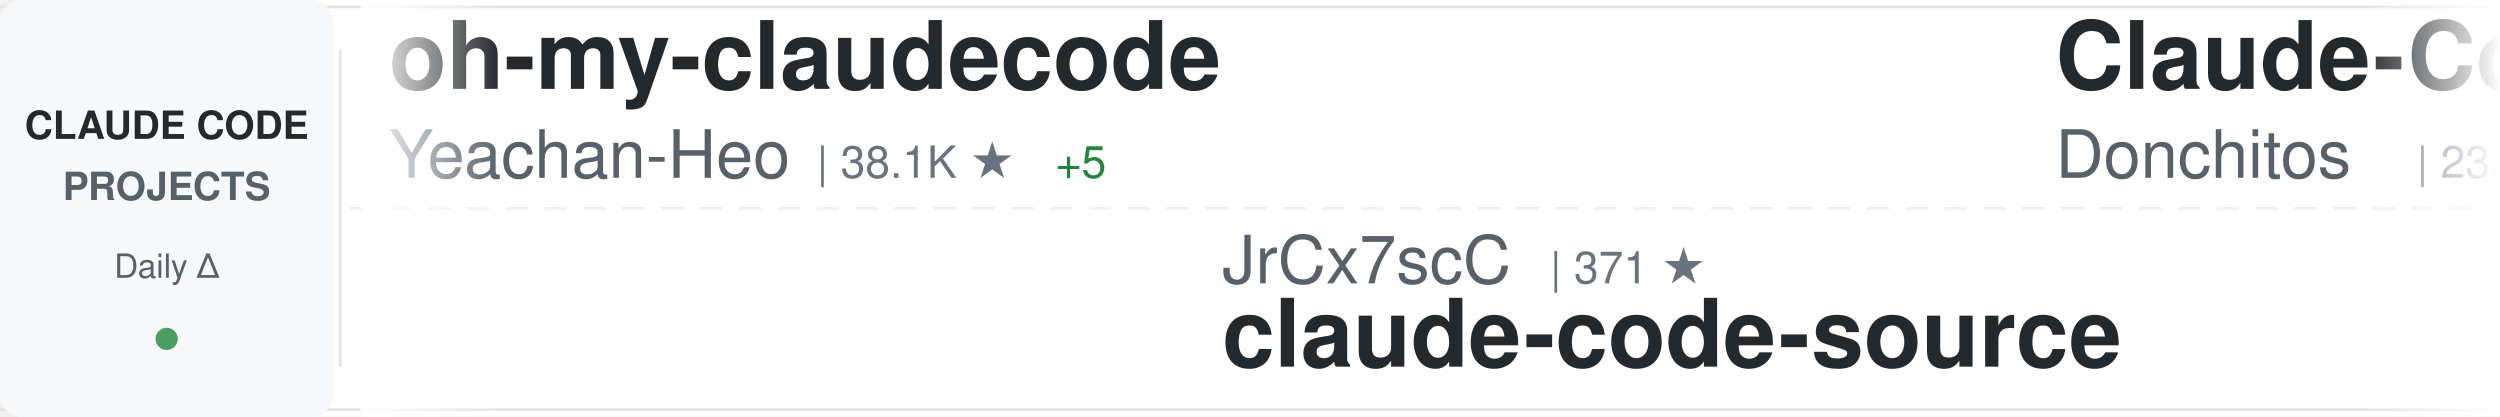
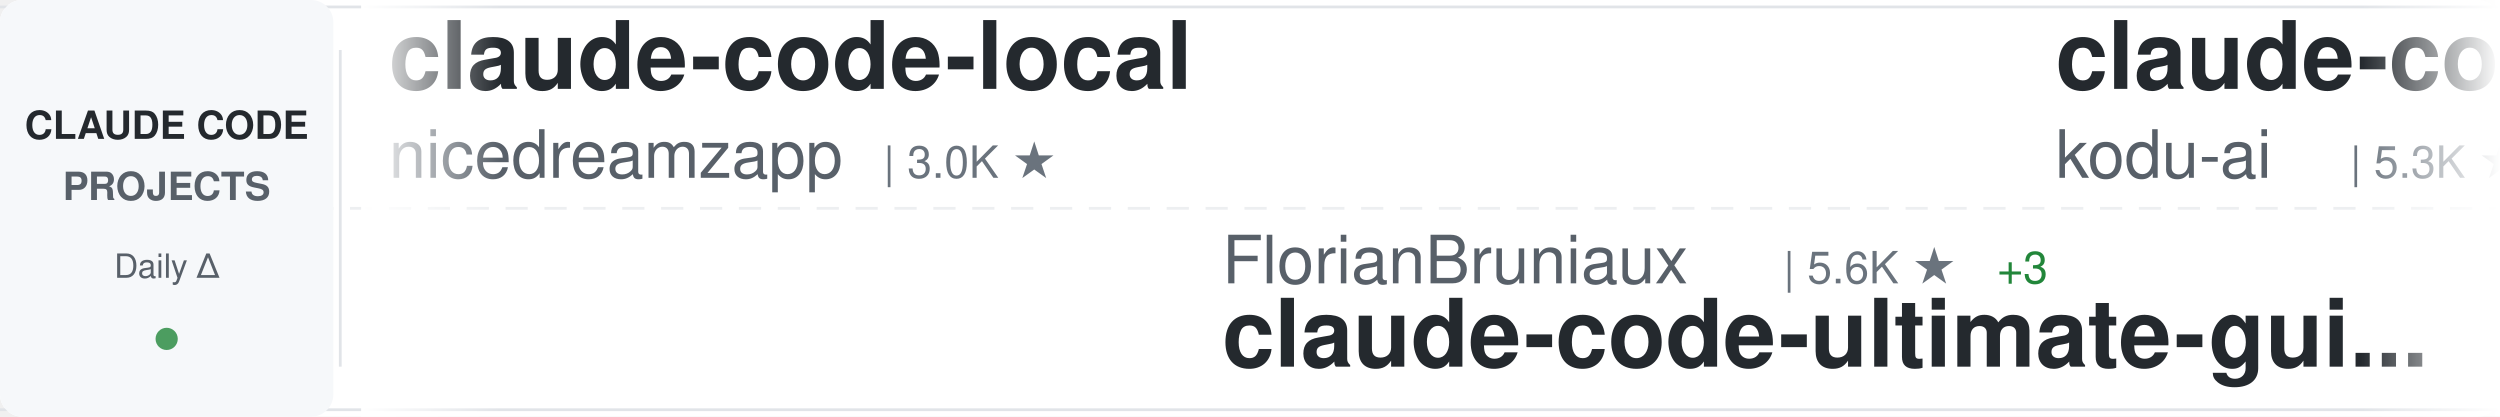
<svg xmlns="http://www.w3.org/2000/svg" width="900" height="150">
  <defs>
    <linearGradient id="awesomeLeftFade" x1="0%" y1="0%" x2="100%" y2="0%">
      <stop offset="0%" style="stop-color:#ffffff;stop-opacity:1" />
      <stop offset="100%" style="stop-color:#ffffff;stop-opacity:0" />
    </linearGradient>
    <linearGradient id="awesomeRightFade" x1="0%" y1="0%" x2="100%" y2="0%">
      <stop offset="0%" style="stop-color:#ffffff;stop-opacity:0" />
      <stop offset="100%" style="stop-color:#ffffff;stop-opacity:1" />
    </linearGradient>
  </defs>
  <rect width="900" height="150" fill="#ffffff" rx="8" />
  <rect x="0" y="2" width="900" height="1" fill="#e1e4e8" />
  <rect x="0" y="147" width="900" height="1" fill="#e1e4e8" />
  <line x1="0" y1="75" x2="900" y2="75" stroke="#e1e4e8" stroke-width="1" stroke-dasharray="8 6" opacity="0.6" />
  <rect x="0" y="0" width="120" height="150" fill="#f6f8fa" rx="8" />
  <text x="60" y="50" font-family="-apple-system, BlinkMacSystemFont, 'Segoe UI', Helvetica, Arial, sans-serif" font-size="14" font-weight="600" fill="#24292e" text-anchor="middle">CLAUDE CODE</text>
  <text x="60" y="72" font-family="-apple-system, BlinkMacSystemFont, 'Segoe UI', Helvetica, Arial, sans-serif" font-size="14" font-weight="600" fill="#586069" text-anchor="middle">PROJECTS</text>
  <text x="60" y="100" font-family="-apple-system, BlinkMacSystemFont, 'Segoe UI', Helvetica, Arial, sans-serif" font-size="12" font-weight="500" fill="#586069" text-anchor="middle">Daily Δ</text>
  <circle cx="60" cy="122" r="4" fill="#22863a" opacity="0.8" />
  <rect x="122" y="18" width="1" height="114" fill="#e1e4e8" />
  <clipPath id="awesomeTickerClip">
    <rect x="130" y="0" width="770" height="150" />
  </clipPath>
  <g clip-path="url(#awesomeTickerClip)">
    <g id="awesomeTickerItems">
      <animateTransform attributeName="transform" attributeType="XML" type="translate" from="0 0" to="-3000 0" dur="54s" repeatCount="indefinite" />
      <g transform="translate(0, 0)">
-         <text x="140" y="32" font-family="-apple-system, BlinkMacSystemFont, 'Segoe UI', Helvetica, Arial, sans-serif" font-size="34" font-weight="600" fill="#24292e">oh-my-claudecode</text>
-         <text x="140" y="64" font-family="-apple-system, BlinkMacSystemFont, 'Segoe UI', Helvetica, Arial, sans-serif" font-size="24" font-weight="400" fill="#586069">Yeachan-Heo</text>
-         <text x="294" y="64" font-family="-apple-system, BlinkMacSystemFont, 'Segoe UI', Helvetica, Arial, sans-serif" font-size="16" font-weight="500" fill="#6a737d">| 38.1K ★</text>
-         <text x="380" y="64" font-family="-apple-system, BlinkMacSystemFont, 'Segoe UI', Helvetica, Arial, sans-serif" font-size="16" font-weight="500" fill="#22863a"> +5</text>
+         <text x="140" y="32" font-family="-apple-system, BlinkMacSystemFont, 'Segoe UI', Helvetica, Arial, sans-serif" font-size="34" font-weight="600" fill="#24292e">claude-code-local</text>
+         <text x="140" y="64" font-family="-apple-system, BlinkMacSystemFont, 'Segoe UI', Helvetica, Arial, sans-serif" font-size="24" font-weight="400" fill="#586069">nicedreamzapp</text>
+         <text x="318" y="64" font-family="-apple-system, BlinkMacSystemFont, 'Segoe UI', Helvetica, Arial, sans-serif" font-size="16" font-weight="500" fill="#6a737d">| 3.0K ★</text>
      </g>
      <g transform="translate(300, 0)">
-         <text x="140" y="102" font-family="-apple-system, BlinkMacSystemFont, 'Segoe UI', Helvetica, Arial, sans-serif" font-size="24" font-weight="400" fill="#586069">JrCx7scC</text>
-         <text x="258" y="102" font-family="-apple-system, BlinkMacSystemFont, 'Segoe UI', Helvetica, Arial, sans-serif" font-size="16" font-weight="500" fill="#6a737d">| 371 ★</text>
-         <text x="140" y="132" font-family="-apple-system, BlinkMacSystemFont, 'Segoe UI', Helvetica, Arial, sans-serif" font-size="34" font-weight="600" fill="#24292e">claude-code-source</text>
+         <text x="140" y="102" font-family="-apple-system, BlinkMacSystemFont, 'Segoe UI', Helvetica, Arial, sans-serif" font-size="24" font-weight="400" fill="#586069">FlorianBruniaux</text>
+         <text x="342" y="102" font-family="-apple-system, BlinkMacSystemFont, 'Segoe UI', Helvetica, Arial, sans-serif" font-size="16" font-weight="500" fill="#6a737d">| 5.6K ★</text>
+         <text x="419" y="102" font-family="-apple-system, BlinkMacSystemFont, 'Segoe UI', Helvetica, Arial, sans-serif" font-size="16" font-weight="500" fill="#22863a"> +3</text>
+         <text x="140" y="132" font-family="-apple-system, BlinkMacSystemFont, 'Segoe UI', Helvetica, Arial, sans-serif" font-size="34" font-weight="600" fill="#24292e">claude-code-ultimate-gui...</text>
      </g>
      <g transform="translate(600, 0)">
-         <text x="140" y="32" font-family="-apple-system, BlinkMacSystemFont, 'Segoe UI', Helvetica, Arial, sans-serif" font-size="34" font-weight="600" fill="#24292e">Claude-Code-Game-Studios</text>
-         <text x="140" y="64" font-family="-apple-system, BlinkMacSystemFont, 'Segoe UI', Helvetica, Arial, sans-serif" font-size="24" font-weight="400" fill="#586069">Donchitos</text>
-         <text x="270" y="64" font-family="-apple-system, BlinkMacSystemFont, 'Segoe UI', Helvetica, Arial, sans-serif" font-size="16" font-weight="500" fill="#6a737d">| 23.4K ★</text>
-         <text x="356" y="64" font-family="-apple-system, BlinkMacSystemFont, 'Segoe UI', Helvetica, Arial, sans-serif" font-size="16" font-weight="500" fill="#22863a"> +4</text>
+         <text x="140" y="32" font-family="-apple-system, BlinkMacSystemFont, 'Segoe UI', Helvetica, Arial, sans-serif" font-size="34" font-weight="600" fill="#24292e">claude-coder</text>
+         <text x="140" y="64" font-family="-apple-system, BlinkMacSystemFont, 'Segoe UI', Helvetica, Arial, sans-serif" font-size="24" font-weight="400" fill="#586069">kodu-ai</text>
+         <text x="246" y="64" font-family="-apple-system, BlinkMacSystemFont, 'Segoe UI', Helvetica, Arial, sans-serif" font-size="16" font-weight="500" fill="#6a737d">| 5.3K ★</text>
      </g>
      <g transform="translate(900, 0)">
-         <text x="140" y="102" font-family="-apple-system, BlinkMacSystemFont, 'Segoe UI', Helvetica, Arial, sans-serif" font-size="24" font-weight="400" fill="#586069">OrcaWhisper</text>
-         <text x="294" y="102" font-family="-apple-system, BlinkMacSystemFont, 'Segoe UI', Helvetica, Arial, sans-serif" font-size="16" font-weight="500" fill="#6a737d">| 86 ★</text>
-         <text x="140" y="132" font-family="-apple-system, BlinkMacSystemFont, 'Segoe UI', Helvetica, Arial, sans-serif" font-size="34" font-weight="600" fill="#24292e">Claude-Code</text>
+         <text x="140" y="102" font-family="-apple-system, BlinkMacSystemFont, 'Segoe UI', Helvetica, Arial, sans-serif" font-size="24" font-weight="400" fill="#586069">ponponon</text>
+         <text x="258" y="102" font-family="-apple-system, BlinkMacSystemFont, 'Segoe UI', Helvetica, Arial, sans-serif" font-size="16" font-weight="500" fill="#6a737d">| 2.3K ★</text>
+         <text x="140" y="132" font-family="-apple-system, BlinkMacSystemFont, 'Segoe UI', Helvetica, Arial, sans-serif" font-size="34" font-weight="600" fill="#24292e">claude_code_src</text>
      </g>
      <g transform="translate(1200, 0)">
-         <text x="140" y="32" font-family="-apple-system, BlinkMacSystemFont, 'Segoe UI', Helvetica, Arial, sans-serif" font-size="34" font-weight="600" fill="#24292e">arcads-claude-code</text>
-         <text x="140" y="64" font-family="-apple-system, BlinkMacSystemFont, 'Segoe UI', Helvetica, Arial, sans-serif" font-size="24" font-weight="400" fill="#586069">krusemediallc</text>
-         <text x="318" y="64" font-family="-apple-system, BlinkMacSystemFont, 'Segoe UI', Helvetica, Arial, sans-serif" font-size="16" font-weight="500" fill="#6a737d">| 1.1K ★</text>
+         <text x="140" y="32" font-family="-apple-system, BlinkMacSystemFont, 'Segoe UI', Helvetica, Arial, sans-serif" font-size="34" font-weight="600" fill="#24292e">claude-code-analysis</text>
+         <text x="140" y="64" font-family="-apple-system, BlinkMacSystemFont, 'Segoe UI', Helvetica, Arial, sans-serif" font-size="24" font-weight="400" fill="#586069">liuup</text>
+         <text x="222" y="64" font-family="-apple-system, BlinkMacSystemFont, 'Segoe UI', Helvetica, Arial, sans-serif" font-size="16" font-weight="500" fill="#6a737d">| 3.7K ★</text>
      </g>
      <g transform="translate(1500, 0)">
-         <text x="140" y="102" font-family="-apple-system, BlinkMacSystemFont, 'Segoe UI', Helvetica, Arial, sans-serif" font-size="24" font-weight="400" fill="#586069">frankbria</text>
-         <text x="270" y="102" font-family="-apple-system, BlinkMacSystemFont, 'Segoe UI', Helvetica, Arial, sans-serif" font-size="16" font-weight="500" fill="#6a737d">| 9.6K ★</text>
-         <text x="140" y="132" font-family="-apple-system, BlinkMacSystemFont, 'Segoe UI', Helvetica, Arial, sans-serif" font-size="34" font-weight="600" fill="#24292e">ralph-claude-code</text>
+         <text x="140" y="102" font-family="-apple-system, BlinkMacSystemFont, 'Segoe UI', Helvetica, Arial, sans-serif" font-size="24" font-weight="400" fill="#586069">musistudio</text>
+         <text x="282" y="102" font-family="-apple-system, BlinkMacSystemFont, 'Segoe UI', Helvetica, Arial, sans-serif" font-size="16" font-weight="500" fill="#6a737d">| 36.3K ★</text>
+         <text x="368" y="102" font-family="-apple-system, BlinkMacSystemFont, 'Segoe UI', Helvetica, Arial, sans-serif" font-size="16" font-weight="500" fill="#22863a"> +4</text>
+         <text x="140" y="132" font-family="-apple-system, BlinkMacSystemFont, 'Segoe UI', Helvetica, Arial, sans-serif" font-size="34" font-weight="600" fill="#24292e">claude-code-router</text>
      </g>
      <g transform="translate(1800, 0)">
-         <text x="140" y="32" font-family="-apple-system, BlinkMacSystemFont, 'Segoe UI', Helvetica, Arial, sans-serif" font-size="34" font-weight="600" fill="#24292e">claude-code-settings</text>
-         <text x="140" y="64" font-family="-apple-system, BlinkMacSystemFont, 'Segoe UI', Helvetica, Arial, sans-serif" font-size="24" font-weight="400" fill="#586069">feiskyer</text>
-         <text x="258" y="64" font-family="-apple-system, BlinkMacSystemFont, 'Segoe UI', Helvetica, Arial, sans-serif" font-size="16" font-weight="500" fill="#6a737d">| 1.6K ★</text>
+         <text x="140" y="32" font-family="-apple-system, BlinkMacSystemFont, 'Segoe UI', Helvetica, Arial, sans-serif" font-size="34" font-weight="600" fill="#24292e">claude-code-from-source</text>
+         <text x="140" y="64" font-family="-apple-system, BlinkMacSystemFont, 'Segoe UI', Helvetica, Arial, sans-serif" font-size="24" font-weight="400" fill="#586069">alejandrobalderas</text>
+         <text x="366" y="64" font-family="-apple-system, BlinkMacSystemFont, 'Segoe UI', Helvetica, Arial, sans-serif" font-size="16" font-weight="500" fill="#6a737d">| 2.7K ★</text>
      </g>
      <g transform="translate(2100, 0)">
-         <text x="140" y="102" font-family="-apple-system, BlinkMacSystemFont, 'Segoe UI', Helvetica, Arial, sans-serif" font-size="24" font-weight="400" fill="#586069">huangserva</text>
-         <text x="282" y="102" font-family="-apple-system, BlinkMacSystemFont, 'Segoe UI', Helvetica, Arial, sans-serif" font-size="16" font-weight="500" fill="#6a737d">| 621 ★</text>
-         <text x="140" y="132" font-family="-apple-system, BlinkMacSystemFont, 'Segoe UI', Helvetica, Arial, sans-serif" font-size="34" font-weight="600" fill="#24292e">claude-code-cli</text>
+         <text x="140" y="102" font-family="-apple-system, BlinkMacSystemFont, 'Segoe UI', Helvetica, Arial, sans-serif" font-size="24" font-weight="400" fill="#586069">multica-ai</text>
+         <text x="282" y="102" font-family="-apple-system, BlinkMacSystemFont, 'Segoe UI', Helvetica, Arial, sans-serif" font-size="16" font-weight="500" fill="#6a737d">| 197.2K ★</text>
+         <text x="377" y="102" font-family="-apple-system, BlinkMacSystemFont, 'Segoe UI', Helvetica, Arial, sans-serif" font-size="16" font-weight="500" fill="#22863a"> +46</text>
+         <text x="140" y="132" font-family="-apple-system, BlinkMacSystemFont, 'Segoe UI', Helvetica, Arial, sans-serif" font-size="34" font-weight="600" fill="#24292e">andrej-karpathy-skills</text>
      </g>
      <g transform="translate(2400, 0)">
-         <text x="140" y="32" font-family="-apple-system, BlinkMacSystemFont, 'Segoe UI', Helvetica, Arial, sans-serif" font-size="34" font-weight="600" fill="#24292e">claude-code-source-code-...</text>
-         <text x="140" y="64" font-family="-apple-system, BlinkMacSystemFont, 'Segoe UI', Helvetica, Arial, sans-serif" font-size="24" font-weight="400" fill="#586069">ghuntley</text>
-         <text x="258" y="64" font-family="-apple-system, BlinkMacSystemFont, 'Segoe UI', Helvetica, Arial, sans-serif" font-size="16" font-weight="500" fill="#6a737d">| 987 ★</text>
+         <text x="140" y="32" font-family="-apple-system, BlinkMacSystemFont, 'Segoe UI', Helvetica, Arial, sans-serif" font-size="34" font-weight="600" fill="#24292e">claude-code-spec-workflo...</text>
+         <text x="140" y="64" font-family="-apple-system, BlinkMacSystemFont, 'Segoe UI', Helvetica, Arial, sans-serif" font-size="24" font-weight="400" fill="#586069">Pimzino</text>
+         <text x="246" y="64" font-family="-apple-system, BlinkMacSystemFont, 'Segoe UI', Helvetica, Arial, sans-serif" font-size="16" font-weight="500" fill="#6a737d">| 3.8K ★</text>
      </g>
      <g transform="translate(2700, 0)">
-         <text x="140" y="102" font-family="-apple-system, BlinkMacSystemFont, 'Segoe UI', Helvetica, Arial, sans-serif" font-size="24" font-weight="400" fill="#586069">wanshuiyin</text>
-         <text x="282" y="102" font-family="-apple-system, BlinkMacSystemFont, 'Segoe UI', Helvetica, Arial, sans-serif" font-size="16" font-weight="500" fill="#6a737d">| 14.0K ★</text>
-         <text x="368" y="102" font-family="-apple-system, BlinkMacSystemFont, 'Segoe UI', Helvetica, Arial, sans-serif" font-size="16" font-weight="500" fill="#22863a"> +2</text>
-         <text x="140" y="132" font-family="-apple-system, BlinkMacSystemFont, 'Segoe UI', Helvetica, Arial, sans-serif" font-size="34" font-weight="600" fill="#24292e">Auto-claude-code-researc...</text>
+         <text x="140" y="102" font-family="-apple-system, BlinkMacSystemFont, 'Segoe UI', Helvetica, Arial, sans-serif" font-size="24" font-weight="400" fill="#586069">shanraisshan</text>
+         <text x="306" y="102" font-family="-apple-system, BlinkMacSystemFont, 'Segoe UI', Helvetica, Arial, sans-serif" font-size="16" font-weight="500" fill="#6a737d">| 63.7K ★</text>
+         <text x="392" y="102" font-family="-apple-system, BlinkMacSystemFont, 'Segoe UI', Helvetica, Arial, sans-serif" font-size="16" font-weight="500" fill="#22863a"> +10</text>
+         <text x="140" y="132" font-family="-apple-system, BlinkMacSystemFont, 'Segoe UI', Helvetica, Arial, sans-serif" font-size="34" font-weight="600" fill="#24292e">claude-code-best-practic...</text>
      </g>
      <g transform="translate(3000, 0)">
-         <text x="140" y="32" font-family="-apple-system, BlinkMacSystemFont, 'Segoe UI', Helvetica, Arial, sans-serif" font-size="34" font-weight="600" fill="#24292e">oh-my-claudecode</text>
-         <text x="140" y="64" font-family="-apple-system, BlinkMacSystemFont, 'Segoe UI', Helvetica, Arial, sans-serif" font-size="24" font-weight="400" fill="#586069">Yeachan-Heo</text>
-         <text x="294" y="64" font-family="-apple-system, BlinkMacSystemFont, 'Segoe UI', Helvetica, Arial, sans-serif" font-size="16" font-weight="500" fill="#6a737d">| 38.1K ★</text>
-         <text x="380" y="64" font-family="-apple-system, BlinkMacSystemFont, 'Segoe UI', Helvetica, Arial, sans-serif" font-size="16" font-weight="500" fill="#22863a"> +5</text>
+         <text x="140" y="32" font-family="-apple-system, BlinkMacSystemFont, 'Segoe UI', Helvetica, Arial, sans-serif" font-size="34" font-weight="600" fill="#24292e">claude-code-local</text>
+         <text x="140" y="64" font-family="-apple-system, BlinkMacSystemFont, 'Segoe UI', Helvetica, Arial, sans-serif" font-size="24" font-weight="400" fill="#586069">nicedreamzapp</text>
+         <text x="318" y="64" font-family="-apple-system, BlinkMacSystemFont, 'Segoe UI', Helvetica, Arial, sans-serif" font-size="16" font-weight="500" fill="#6a737d">| 3.0K ★</text>
      </g>
      <g transform="translate(3300, 0)">
-         <text x="140" y="102" font-family="-apple-system, BlinkMacSystemFont, 'Segoe UI', Helvetica, Arial, sans-serif" font-size="24" font-weight="400" fill="#586069">JrCx7scC</text>
-         <text x="258" y="102" font-family="-apple-system, BlinkMacSystemFont, 'Segoe UI', Helvetica, Arial, sans-serif" font-size="16" font-weight="500" fill="#6a737d">| 371 ★</text>
-         <text x="140" y="132" font-family="-apple-system, BlinkMacSystemFont, 'Segoe UI', Helvetica, Arial, sans-serif" font-size="34" font-weight="600" fill="#24292e">claude-code-source</text>
+         <text x="140" y="102" font-family="-apple-system, BlinkMacSystemFont, 'Segoe UI', Helvetica, Arial, sans-serif" font-size="24" font-weight="400" fill="#586069">FlorianBruniaux</text>
+         <text x="342" y="102" font-family="-apple-system, BlinkMacSystemFont, 'Segoe UI', Helvetica, Arial, sans-serif" font-size="16" font-weight="500" fill="#6a737d">| 5.6K ★</text>
+         <text x="419" y="102" font-family="-apple-system, BlinkMacSystemFont, 'Segoe UI', Helvetica, Arial, sans-serif" font-size="16" font-weight="500" fill="#22863a"> +3</text>
+         <text x="140" y="132" font-family="-apple-system, BlinkMacSystemFont, 'Segoe UI', Helvetica, Arial, sans-serif" font-size="34" font-weight="600" fill="#24292e">claude-code-ultimate-gui...</text>
      </g>
      <g transform="translate(3600, 0)">
-         <text x="140" y="32" font-family="-apple-system, BlinkMacSystemFont, 'Segoe UI', Helvetica, Arial, sans-serif" font-size="34" font-weight="600" fill="#24292e">Claude-Code-Game-Studios</text>
-         <text x="140" y="64" font-family="-apple-system, BlinkMacSystemFont, 'Segoe UI', Helvetica, Arial, sans-serif" font-size="24" font-weight="400" fill="#586069">Donchitos</text>
-         <text x="270" y="64" font-family="-apple-system, BlinkMacSystemFont, 'Segoe UI', Helvetica, Arial, sans-serif" font-size="16" font-weight="500" fill="#6a737d">| 23.4K ★</text>
-         <text x="356" y="64" font-family="-apple-system, BlinkMacSystemFont, 'Segoe UI', Helvetica, Arial, sans-serif" font-size="16" font-weight="500" fill="#22863a"> +4</text>
+         <text x="140" y="32" font-family="-apple-system, BlinkMacSystemFont, 'Segoe UI', Helvetica, Arial, sans-serif" font-size="34" font-weight="600" fill="#24292e">claude-coder</text>
+         <text x="140" y="64" font-family="-apple-system, BlinkMacSystemFont, 'Segoe UI', Helvetica, Arial, sans-serif" font-size="24" font-weight="400" fill="#586069">kodu-ai</text>
+         <text x="246" y="64" font-family="-apple-system, BlinkMacSystemFont, 'Segoe UI', Helvetica, Arial, sans-serif" font-size="16" font-weight="500" fill="#6a737d">| 5.3K ★</text>
      </g>
      <g transform="translate(3900, 0)">
-         <text x="140" y="102" font-family="-apple-system, BlinkMacSystemFont, 'Segoe UI', Helvetica, Arial, sans-serif" font-size="24" font-weight="400" fill="#586069">OrcaWhisper</text>
-         <text x="294" y="102" font-family="-apple-system, BlinkMacSystemFont, 'Segoe UI', Helvetica, Arial, sans-serif" font-size="16" font-weight="500" fill="#6a737d">| 86 ★</text>
-         <text x="140" y="132" font-family="-apple-system, BlinkMacSystemFont, 'Segoe UI', Helvetica, Arial, sans-serif" font-size="34" font-weight="600" fill="#24292e">Claude-Code</text>
+         <text x="140" y="102" font-family="-apple-system, BlinkMacSystemFont, 'Segoe UI', Helvetica, Arial, sans-serif" font-size="24" font-weight="400" fill="#586069">ponponon</text>
+         <text x="258" y="102" font-family="-apple-system, BlinkMacSystemFont, 'Segoe UI', Helvetica, Arial, sans-serif" font-size="16" font-weight="500" fill="#6a737d">| 2.3K ★</text>
+         <text x="140" y="132" font-family="-apple-system, BlinkMacSystemFont, 'Segoe UI', Helvetica, Arial, sans-serif" font-size="34" font-weight="600" fill="#24292e">claude_code_src</text>
      </g>
    </g>
  </g>
  <rect x="130" y="0" width="50" height="150" fill="url(#awesomeLeftFade)" />
  <rect x="850" y="0" width="50" height="150" fill="url(#awesomeRightFade)" />
</svg>
